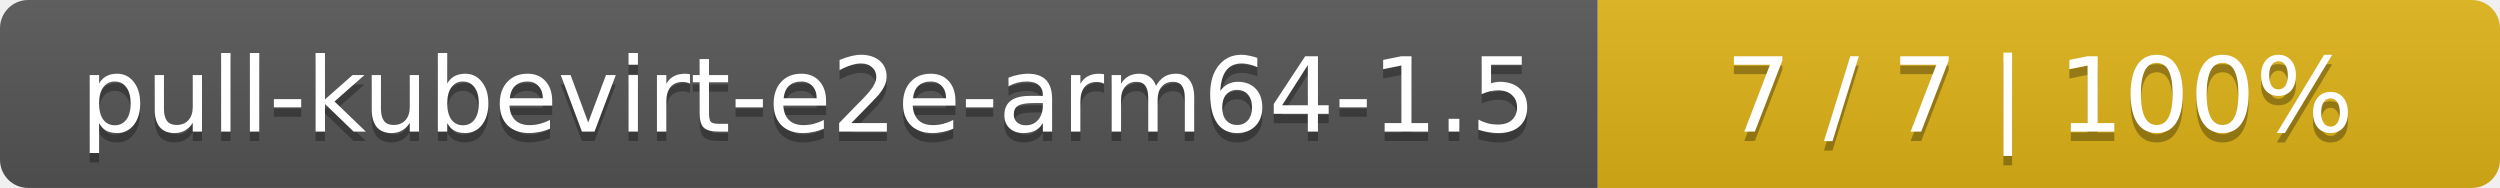
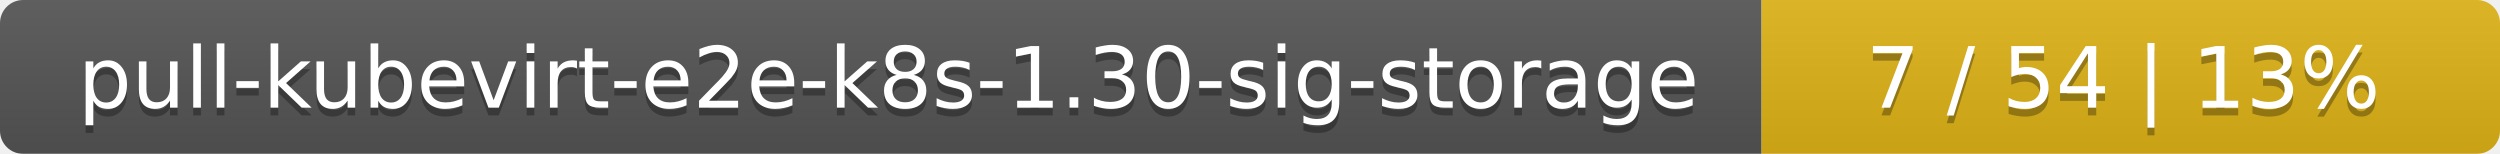
- <svg xmlns="http://www.w3.org/2000/svg" width="266" height="20">
+ <svg xmlns="http://www.w3.org/2000/svg" width="325" height="20">
  <linearGradient id="smooth" x2="0" y2="100%">
    <stop offset="0" stop-color="#bbb" stop-opacity=".1" />
    <stop offset="1" stop-opacity=".1" />
  </linearGradient>
  <mask id="round">
-     <rect width="266" height="20" rx="3" fill="#fff" />
+     <rect width="325" height="20" rx="3" fill="#fff" />
  </mask>
  <g mask="url(#round)">
-     <rect width="170" height="20" fill="#555" />
-     <rect x="170" width="96" height="20" fill="#dfb317" />
-     <rect width="266" height="20" fill="url(#smooth)" />
+     <rect width="229" height="20" fill="#555" />
+     <rect x="229" width="96" height="20" fill="#dfb317" />
+     <rect width="325" height="20" fill="url(#smooth)" />
  </g>
  <g fill="#fff" text-anchor="middle" font-family="DejaVu Sans,Verdana,Geneva,sans-serif" font-size="11">
-     <text x="86" y="15" fill="#010101" fill-opacity=".3">pull-kubevirt-e2e-arm64-1.5</text>
-     <text x="86" y="14">pull-kubevirt-e2e-arm64-1.5</text>
-     <text x="217" y="15" fill="#010101" fill-opacity=".3">7 / 7    |    100%</text>
-     <text x="217" y="14">7 / 7    |    100%</text>
+     <text x="115.5" y="15" fill="#010101" fill-opacity=".3">pull-kubevirt-e2e-k8s-1.30-sig-storage</text>
+     <text x="115.5" y="14">pull-kubevirt-e2e-k8s-1.30-sig-storage</text>
+     <text x="276" y="15" fill="#010101" fill-opacity=".3">7 / 54    |    13%</text>
+     <text x="276" y="14">7 / 54    |    13%</text>
  </g>
</svg>
